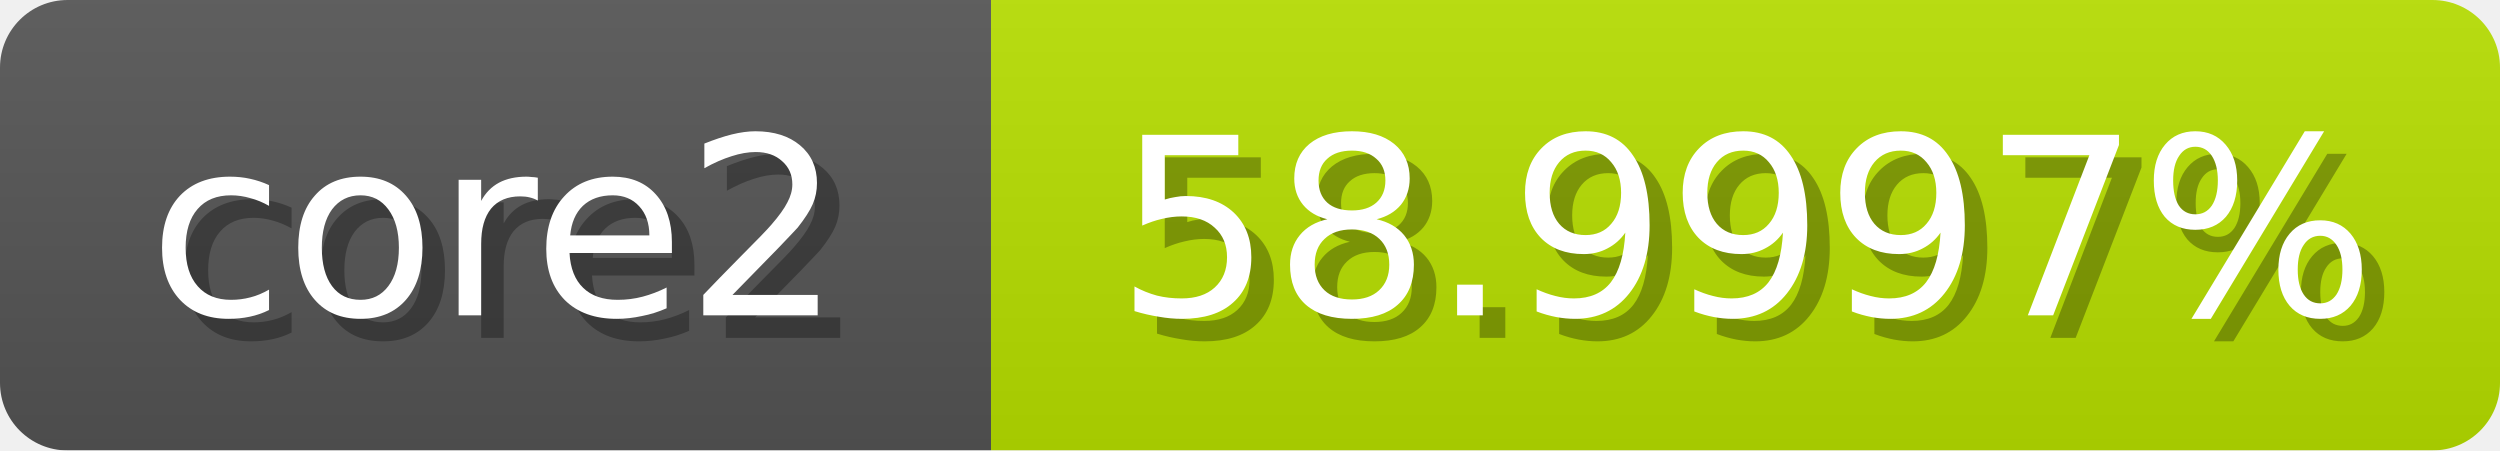
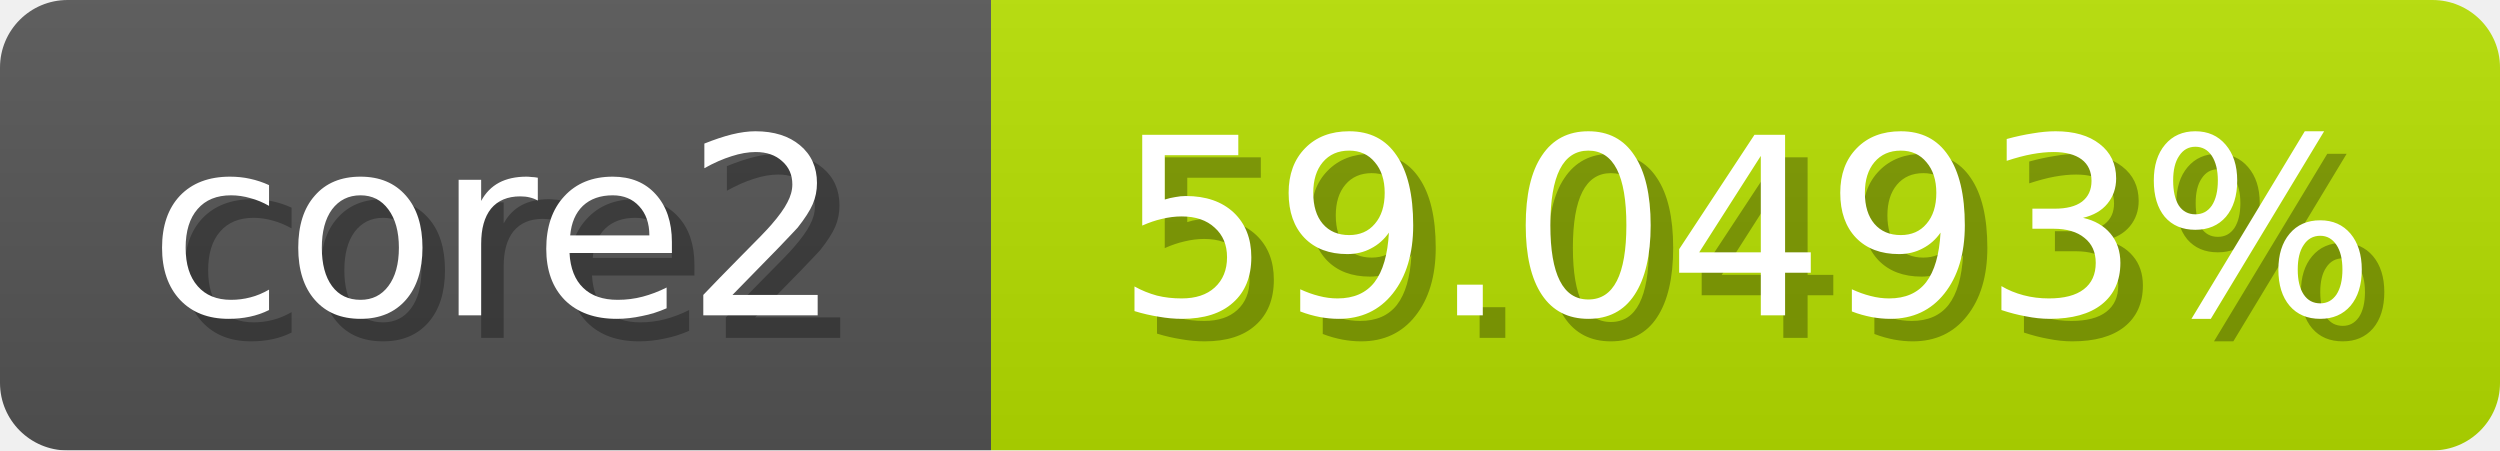
<svg xmlns="http://www.w3.org/2000/svg" width="111" height="20">
  <linearGradient id="b" x2="0" y2="100%">
    <stop offset="0" stop-color="#bbb" stop-opacity=".1" />
    <stop offset="1" stop-opacity=".1" />
  </linearGradient>
  <mask id="anybadge_1">
    <rect width="111" height="20" rx="3" fill="#fff" />
  </mask>
  <g mask="url(#anybadge_1)">
    <path fill="#555" d="M0 0h44v20H0z" />
-     <path fill="#b8e000" d="M44 0h67v20H44z" />
+     <path fill="#b7e000" d="M44 0h67v20H44z" />
    <path fill="url(#b)" d="M0 0h111v20H0z" />
  </g>
  <g fill="#fff" text-anchor="middle" font-family="DejaVu Sans,Verdana,Geneva,sans-serif" font-size="11">
    <text x="23.0" y="15" fill="#010101" fill-opacity=".3">core2</text>
    <text x="22.0" y="14">core2</text>
  </g>
  <g fill="#fff" text-anchor="middle" font-family="DejaVu Sans,Verdana,Geneva,sans-serif" font-size="11">
-     <text x="78.5" y="15" fill="#010101" fill-opacity=".3">58.9997%</text>
-     <text x="77.5" y="14">58.9997%</text>
+     <text x="78.5" y="15" fill="#010101" fill-opacity=".3">59.0493%</text>
+     <text x="77.5" y="14">59.0493%</text>
  </g>
</svg>
